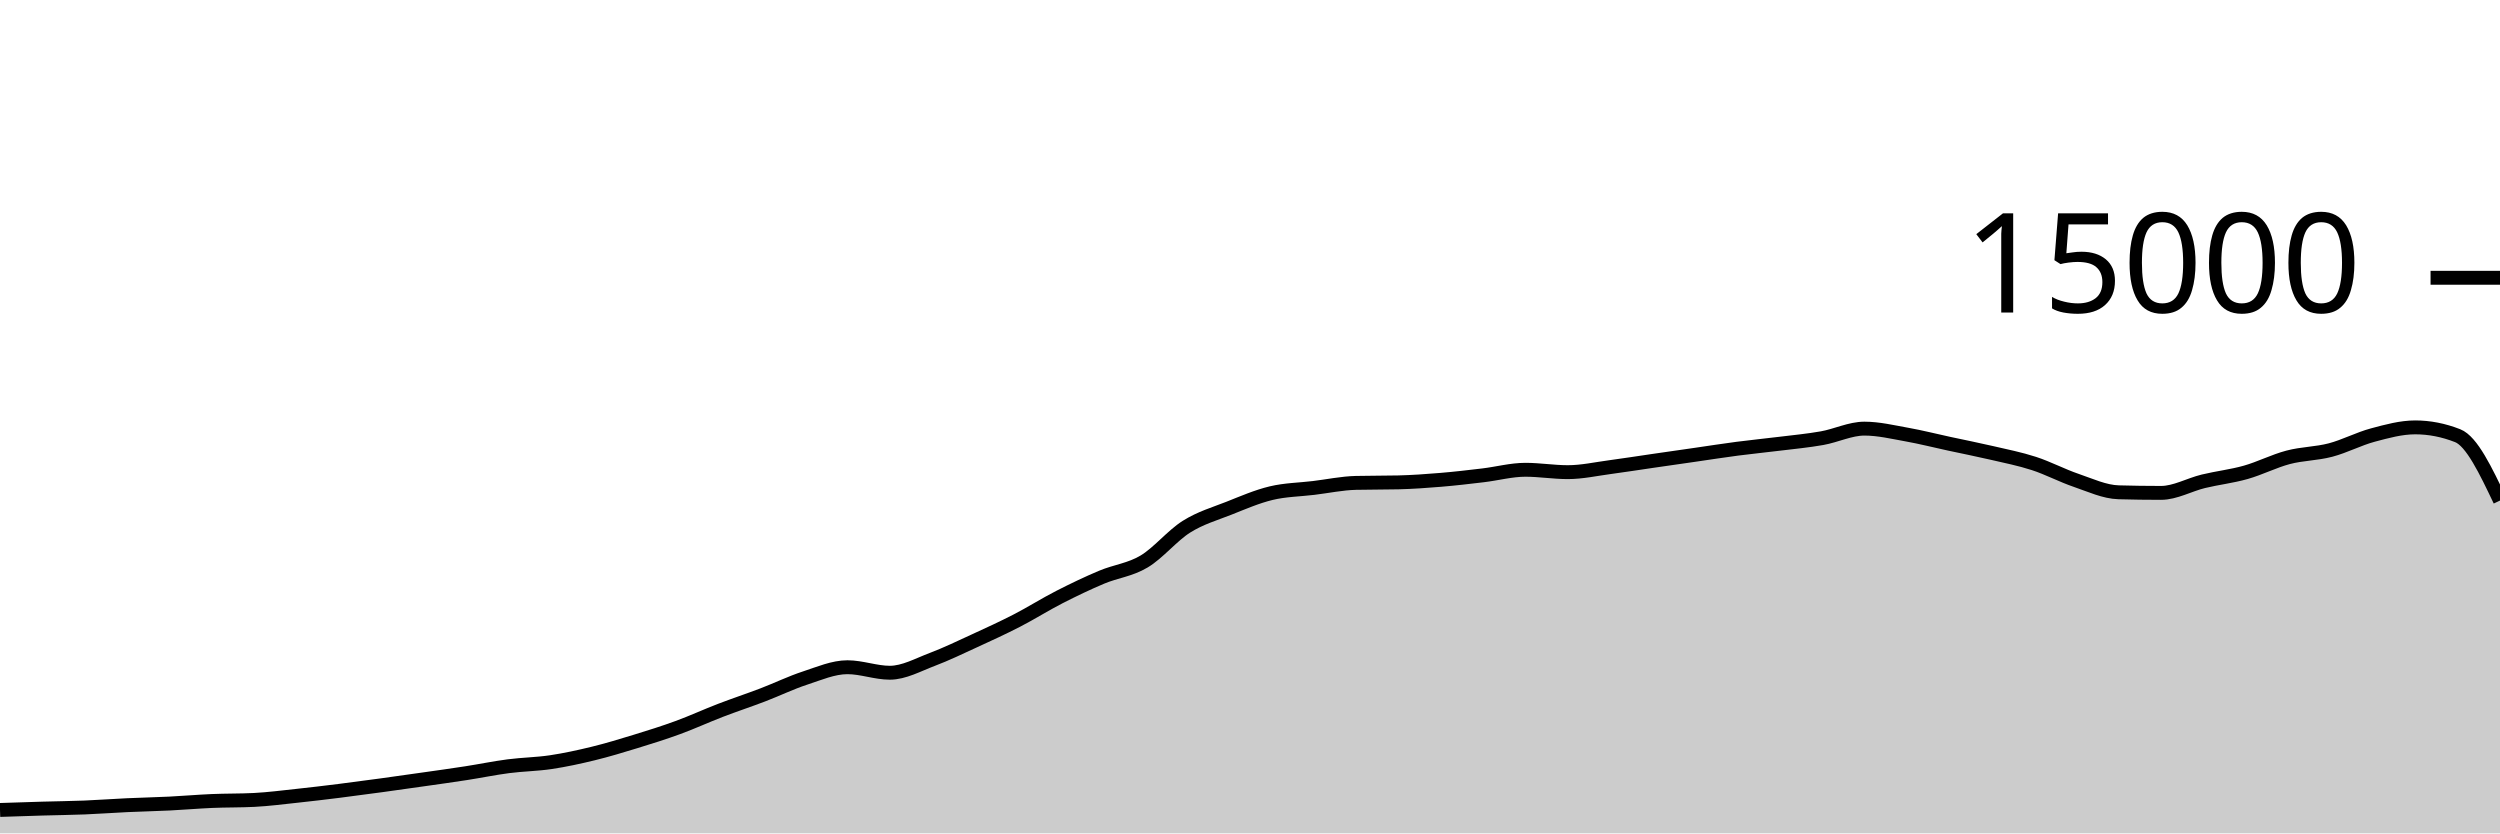
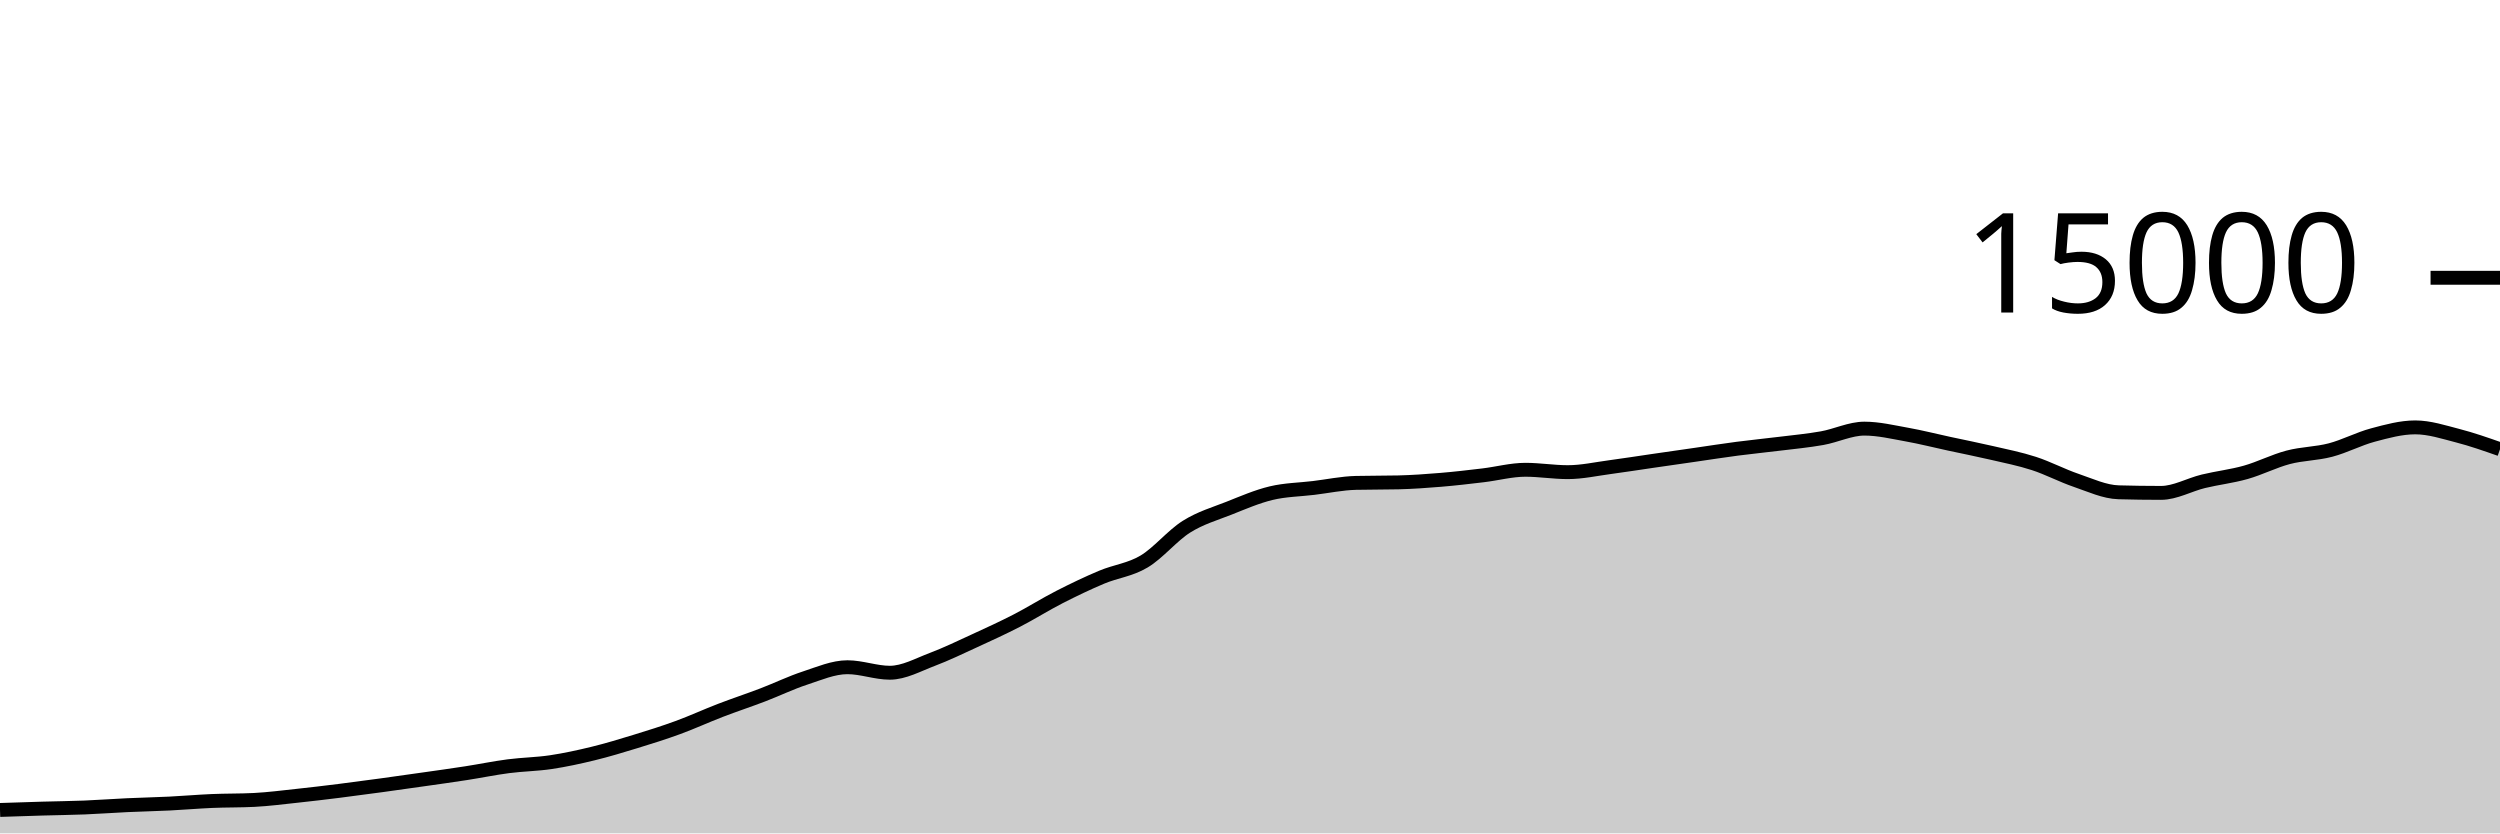
<svg xmlns="http://www.w3.org/2000/svg" viewBox="0 0 180 60">
  <g transform="translate(0,20)">
-     <path class="area" fill="rgba(0, 0, 0, 0.2)" d="M0,38.317C1.017,38.283,2.034,38.248,3.051,38.219C4.068,38.189,5.085,38.18,6.102,38.139C7.119,38.098,8.136,38.02,9.153,37.973C10.169,37.926,11.186,37.906,12.203,37.856C13.22,37.806,14.237,37.716,15.254,37.672C16.271,37.628,17.288,37.646,18.305,37.595C19.322,37.543,20.339,37.41,21.356,37.301C22.373,37.193,23.39,37.071,24.407,36.944C25.424,36.817,26.441,36.68,27.458,36.541C28.475,36.403,29.492,36.257,30.508,36.112C31.525,35.967,32.542,35.827,33.559,35.669C34.576,35.512,35.593,35.3,36.61,35.168C37.627,35.036,38.644,35.027,39.661,34.875C40.678,34.722,41.695,34.502,42.712,34.253C43.729,34.005,44.746,33.696,45.763,33.384C46.78,33.072,47.797,32.754,48.814,32.381C49.831,32.009,50.847,31.54,51.864,31.149C52.881,30.758,53.898,30.423,54.915,30.035C55.932,29.646,56.949,29.151,57.966,28.819C58.983,28.486,60,28.04,61.017,28.04C62.034,28.04,63.051,28.437,64.068,28.437C65.085,28.437,66.102,27.864,67.119,27.48C68.136,27.096,69.153,26.603,70.169,26.136C71.186,25.669,72.203,25.204,73.22,24.68C74.237,24.156,75.254,23.512,76.271,22.992C77.288,22.472,78.305,21.984,79.322,21.557C80.339,21.13,81.356,21.035,82.373,20.429C83.39,19.824,84.407,18.562,85.424,17.923C86.441,17.284,87.458,16.997,88.475,16.595C89.492,16.192,90.508,15.75,91.525,15.507C92.542,15.263,93.559,15.256,94.576,15.133C95.593,15.01,96.61,14.793,97.627,14.768C98.644,14.743,99.661,14.756,100.678,14.731C101.695,14.706,102.712,14.634,103.729,14.549C104.746,14.465,105.763,14.345,106.78,14.224C107.797,14.103,108.814,13.824,109.831,13.824C110.847,13.824,111.864,13.995,112.881,13.995C113.898,13.995,114.915,13.767,115.932,13.632C116.949,13.497,117.966,13.334,118.983,13.187C120,13.039,121.017,12.893,122.034,12.747C123.051,12.6,124.068,12.44,125.085,12.307C126.102,12.174,127.119,12.076,128.136,11.949C129.153,11.823,130.169,11.731,131.186,11.549C132.203,11.368,133.22,10.861,134.237,10.861C135.254,10.861,136.271,11.107,137.288,11.288C138.305,11.469,139.322,11.73,140.339,11.949C141.356,12.169,142.373,12.368,143.39,12.605C144.407,12.842,145.424,13.04,146.441,13.371C147.458,13.701,148.475,14.244,149.492,14.589C150.508,14.935,151.525,15.417,152.542,15.445C153.559,15.474,154.576,15.488,155.593,15.488C156.61,15.488,157.627,14.9,158.644,14.653C159.661,14.407,160.678,14.296,161.695,14.008C162.712,13.72,163.729,13.196,164.746,12.928C165.763,12.66,166.78,12.67,167.797,12.403C168.814,12.135,169.831,11.595,170.847,11.323C171.864,11.051,172.881,10.771,173.898,10.771C174.915,10.771,175.932,10.97,176.949,11.368C177.966,11.766,178.983,13.903,180,16.04L180,40C178.983,40,177.966,40,176.949,40C175.932,40,174.915,40,173.898,40C172.881,40,171.864,40,170.847,40C169.831,40,168.814,40,167.797,40C166.78,40,165.763,40,164.746,40C163.729,40,162.712,40,161.695,40C160.678,40,159.661,40,158.644,40C157.627,40,156.61,40,155.593,40C154.576,40,153.559,40,152.542,40C151.525,40,150.508,40,149.492,40C148.475,40,147.458,40,146.441,40C145.424,40,144.407,40,143.39,40C142.373,40,141.356,40,140.339,40C139.322,40,138.305,40,137.288,40C136.271,40,135.254,40,134.237,40C133.22,40,132.203,40,131.186,40C130.169,40,129.153,40,128.136,40C127.119,40,126.102,40,125.085,40C124.068,40,123.051,40,122.034,40C121.017,40,120,40,118.983,40C117.966,40,116.949,40,115.932,40C114.915,40,113.898,40,112.881,40C111.864,40,110.847,40,109.831,40C108.814,40,107.797,40,106.78,40C105.763,40,104.746,40,103.729,40C102.712,40,101.695,40,100.678,40C99.661,40,98.644,40,97.627,40C96.61,40,95.593,40,94.576,40C93.559,40,92.542,40,91.525,40C90.508,40,89.492,40,88.475,40C87.458,40,86.441,40,85.424,40C84.407,40,83.39,40,82.373,40C81.356,40,80.339,40,79.322,40C78.305,40,77.288,40,76.271,40C75.254,40,74.237,40,73.22,40C72.203,40,71.186,40,70.169,40C69.153,40,68.136,40,67.119,40C66.102,40,65.085,40,64.068,40C63.051,40,62.034,40,61.017,40C60,40,58.983,40,57.966,40C56.949,40,55.932,40,54.915,40C53.898,40,52.881,40,51.864,40C50.847,40,49.831,40,48.814,40C47.797,40,46.78,40,45.763,40C44.746,40,43.729,40,42.712,40C41.695,40,40.678,40,39.661,40C38.644,40,37.627,40,36.61,40C35.593,40,34.576,40,33.559,40C32.542,40,31.525,40,30.508,40C29.492,40,28.475,40,27.458,40C26.441,40,25.424,40,24.407,40C23.39,40,22.373,40,21.356,40C20.339,40,19.322,40,18.305,40C17.288,40,16.271,40,15.254,40C14.237,40,13.22,40,12.203,40C11.186,40,10.169,40,9.153,40C8.136,40,7.119,40,6.102,40C5.085,40,4.068,40,3.051,40C2.034,40,1.017,40,0,40Z" />
-     <path class="line" stroke="black" fill="none" d="M0,38.317C1.017,38.283,2.034,38.248,3.051,38.219C4.068,38.189,5.085,38.18,6.102,38.139C7.119,38.098,8.136,38.02,9.153,37.973C10.169,37.926,11.186,37.906,12.203,37.856C13.22,37.806,14.237,37.716,15.254,37.672C16.271,37.628,17.288,37.646,18.305,37.595C19.322,37.543,20.339,37.41,21.356,37.301C22.373,37.193,23.39,37.071,24.407,36.944C25.424,36.817,26.441,36.68,27.458,36.541C28.475,36.403,29.492,36.257,30.508,36.112C31.525,35.967,32.542,35.827,33.559,35.669C34.576,35.512,35.593,35.3,36.61,35.168C37.627,35.036,38.644,35.027,39.661,34.875C40.678,34.722,41.695,34.502,42.712,34.253C43.729,34.005,44.746,33.696,45.763,33.384C46.78,33.072,47.797,32.754,48.814,32.381C49.831,32.009,50.847,31.54,51.864,31.149C52.881,30.758,53.898,30.423,54.915,30.035C55.932,29.646,56.949,29.151,57.966,28.819C58.983,28.486,60,28.04,61.017,28.04C62.034,28.04,63.051,28.437,64.068,28.437C65.085,28.437,66.102,27.864,67.119,27.48C68.136,27.096,69.153,26.603,70.169,26.136C71.186,25.669,72.203,25.204,73.22,24.68C74.237,24.156,75.254,23.512,76.271,22.992C77.288,22.472,78.305,21.984,79.322,21.557C80.339,21.13,81.356,21.035,82.373,20.429C83.39,19.824,84.407,18.562,85.424,17.923C86.441,17.284,87.458,16.997,88.475,16.595C89.492,16.192,90.508,15.75,91.525,15.507C92.542,15.263,93.559,15.256,94.576,15.133C95.593,15.01,96.61,14.793,97.627,14.768C98.644,14.743,99.661,14.756,100.678,14.731C101.695,14.706,102.712,14.634,103.729,14.549C104.746,14.465,105.763,14.345,106.78,14.224C107.797,14.103,108.814,13.824,109.831,13.824C110.847,13.824,111.864,13.995,112.881,13.995C113.898,13.995,114.915,13.767,115.932,13.632C116.949,13.497,117.966,13.334,118.983,13.187C120,13.039,121.017,12.893,122.034,12.747C123.051,12.6,124.068,12.44,125.085,12.307C126.102,12.174,127.119,12.076,128.136,11.949C129.153,11.823,130.169,11.731,131.186,11.549C132.203,11.368,133.22,10.861,134.237,10.861C135.254,10.861,136.271,11.107,137.288,11.288C138.305,11.469,139.322,11.73,140.339,11.949C141.356,12.169,142.373,12.368,143.39,12.605C144.407,12.842,145.424,13.04,146.441,13.371C147.458,13.701,148.475,14.244,149.492,14.589C150.508,14.935,151.525,15.417,152.542,15.445C153.559,15.474,154.576,15.488,155.593,15.488C156.61,15.488,157.627,14.9,158.644,14.653C159.661,14.407,160.678,14.296,161.695,14.008C162.712,13.72,163.729,13.196,164.746,12.928C165.763,12.66,166.78,12.67,167.797,12.403C168.814,12.135,169.831,11.595,170.847,11.323C171.864,11.051,172.881,10.771,173.898,10.771C174.915,10.771,175.932,10.97,176.949,11.368C177.966,11.766,178.983,13.903,180,16.04" />
+     <path class="area" fill="rgba(0, 0, 0, 0.2)" d="M0,38.317C1.017,38.283,2.034,38.248,3.051,38.219C4.068,38.189,5.085,38.18,6.102,38.139C7.119,38.098,8.136,38.02,9.153,37.973C10.169,37.926,11.186,37.906,12.203,37.856C13.22,37.806,14.237,37.716,15.254,37.672C16.271,37.628,17.288,37.646,18.305,37.595C19.322,37.543,20.339,37.41,21.356,37.301C22.373,37.193,23.39,37.071,24.407,36.944C25.424,36.817,26.441,36.68,27.458,36.541C28.475,36.403,29.492,36.257,30.508,36.112C31.525,35.967,32.542,35.827,33.559,35.669C34.576,35.512,35.593,35.3,36.61,35.168C37.627,35.036,38.644,35.027,39.661,34.875C40.678,34.722,41.695,34.502,42.712,34.253C43.729,34.005,44.746,33.696,45.763,33.384C46.78,33.072,47.797,32.754,48.814,32.381C49.831,32.009,50.847,31.54,51.864,31.149C52.881,30.758,53.898,30.423,54.915,30.035C55.932,29.646,56.949,29.151,57.966,28.819C58.983,28.486,60,28.04,61.017,28.04C62.034,28.04,63.051,28.437,64.068,28.437C65.085,28.437,66.102,27.864,67.119,27.48C68.136,27.096,69.153,26.603,70.169,26.136C71.186,25.669,72.203,25.204,73.22,24.68C74.237,24.156,75.254,23.512,76.271,22.992C77.288,22.472,78.305,21.984,79.322,21.557C80.339,21.13,81.356,21.035,82.373,20.429C83.39,19.824,84.407,18.562,85.424,17.923C86.441,17.284,87.458,16.997,88.475,16.595C89.492,16.192,90.508,15.75,91.525,15.507C92.542,15.263,93.559,15.256,94.576,15.133C95.593,15.01,96.61,14.793,97.627,14.768C98.644,14.743,99.661,14.756,100.678,14.731C101.695,14.706,102.712,14.634,103.729,14.549C104.746,14.465,105.763,14.345,106.78,14.224C107.797,14.103,108.814,13.824,109.831,13.824C110.847,13.824,111.864,13.995,112.881,13.995C113.898,13.995,114.915,13.767,115.932,13.632C116.949,13.497,117.966,13.334,118.983,13.187C120,13.039,121.017,12.893,122.034,12.747C123.051,12.6,124.068,12.44,125.085,12.307C126.102,12.174,127.119,12.076,128.136,11.949C129.153,11.823,130.169,11.731,131.186,11.549C132.203,11.368,133.22,10.861,134.237,10.861C135.254,10.861,136.271,11.107,137.288,11.288C138.305,11.469,139.322,11.73,140.339,11.949C141.356,12.169,142.373,12.368,143.39,12.605C144.407,12.842,145.424,13.04,146.441,13.371C147.458,13.701,148.475,14.244,149.492,14.589C150.508,14.935,151.525,15.417,152.542,15.445C153.559,15.474,154.576,15.488,155.593,15.488C156.61,15.488,157.627,14.9,158.644,14.653C159.661,14.407,160.678,14.296,161.695,14.008C162.712,13.72,163.729,13.196,164.746,12.928C165.763,12.66,166.78,12.67,167.797,12.403C168.814,12.135,169.831,11.595,170.847,11.323C171.864,11.051,172.881,10.771,173.898,10.771C174.915,10.771,175.932,11.106,176.949,11.368C177.966,11.63,178.983,11.987,180,12.344L180,40C178.983,40,177.966,40,176.949,40C175.932,40,174.915,40,173.898,40C172.881,40,171.864,40,170.847,40C169.831,40,168.814,40,167.797,40C166.78,40,165.763,40,164.746,40C163.729,40,162.712,40,161.695,40C160.678,40,159.661,40,158.644,40C157.627,40,156.61,40,155.593,40C154.576,40,153.559,40,152.542,40C151.525,40,150.508,40,149.492,40C148.475,40,147.458,40,146.441,40C145.424,40,144.407,40,143.39,40C142.373,40,141.356,40,140.339,40C139.322,40,138.305,40,137.288,40C136.271,40,135.254,40,134.237,40C133.22,40,132.203,40,131.186,40C130.169,40,129.153,40,128.136,40C127.119,40,126.102,40,125.085,40C124.068,40,123.051,40,122.034,40C121.017,40,120,40,118.983,40C117.966,40,116.949,40,115.932,40C114.915,40,113.898,40,112.881,40C111.864,40,110.847,40,109.831,40C108.814,40,107.797,40,106.78,40C105.763,40,104.746,40,103.729,40C102.712,40,101.695,40,100.678,40C99.661,40,98.644,40,97.627,40C96.61,40,95.593,40,94.576,40C93.559,40,92.542,40,91.525,40C90.508,40,89.492,40,88.475,40C87.458,40,86.441,40,85.424,40C84.407,40,83.39,40,82.373,40C81.356,40,80.339,40,79.322,40C78.305,40,77.288,40,76.271,40C75.254,40,74.237,40,73.22,40C72.203,40,71.186,40,70.169,40C69.153,40,68.136,40,67.119,40C66.102,40,65.085,40,64.068,40C63.051,40,62.034,40,61.017,40C60,40,58.983,40,57.966,40C56.949,40,55.932,40,54.915,40C53.898,40,52.881,40,51.864,40C50.847,40,49.831,40,48.814,40C47.797,40,46.78,40,45.763,40C44.746,40,43.729,40,42.712,40C41.695,40,40.678,40,39.661,40C38.644,40,37.627,40,36.61,40C35.593,40,34.576,40,33.559,40C32.542,40,31.525,40,30.508,40C29.492,40,28.475,40,27.458,40C26.441,40,25.424,40,24.407,40C23.39,40,22.373,40,21.356,40C20.339,40,19.322,40,18.305,40C17.288,40,16.271,40,15.254,40C14.237,40,13.22,40,12.203,40C11.186,40,10.169,40,9.153,40C8.136,40,7.119,40,6.102,40C5.085,40,4.068,40,3.051,40C2.034,40,1.017,40,0,40Z" />
+     <path class="line" stroke="black" fill="none" d="M0,38.317C1.017,38.283,2.034,38.248,3.051,38.219C4.068,38.189,5.085,38.18,6.102,38.139C7.119,38.098,8.136,38.02,9.153,37.973C10.169,37.926,11.186,37.906,12.203,37.856C13.22,37.806,14.237,37.716,15.254,37.672C16.271,37.628,17.288,37.646,18.305,37.595C19.322,37.543,20.339,37.41,21.356,37.301C22.373,37.193,23.39,37.071,24.407,36.944C25.424,36.817,26.441,36.68,27.458,36.541C28.475,36.403,29.492,36.257,30.508,36.112C31.525,35.967,32.542,35.827,33.559,35.669C34.576,35.512,35.593,35.3,36.61,35.168C37.627,35.036,38.644,35.027,39.661,34.875C40.678,34.722,41.695,34.502,42.712,34.253C43.729,34.005,44.746,33.696,45.763,33.384C46.78,33.072,47.797,32.754,48.814,32.381C49.831,32.009,50.847,31.54,51.864,31.149C52.881,30.758,53.898,30.423,54.915,30.035C55.932,29.646,56.949,29.151,57.966,28.819C58.983,28.486,60,28.04,61.017,28.04C62.034,28.04,63.051,28.437,64.068,28.437C65.085,28.437,66.102,27.864,67.119,27.48C68.136,27.096,69.153,26.603,70.169,26.136C71.186,25.669,72.203,25.204,73.22,24.68C74.237,24.156,75.254,23.512,76.271,22.992C77.288,22.472,78.305,21.984,79.322,21.557C80.339,21.13,81.356,21.035,82.373,20.429C83.39,19.824,84.407,18.562,85.424,17.923C86.441,17.284,87.458,16.997,88.475,16.595C89.492,16.192,90.508,15.75,91.525,15.507C92.542,15.263,93.559,15.256,94.576,15.133C95.593,15.01,96.61,14.793,97.627,14.768C98.644,14.743,99.661,14.756,100.678,14.731C101.695,14.706,102.712,14.634,103.729,14.549C104.746,14.465,105.763,14.345,106.78,14.224C107.797,14.103,108.814,13.824,109.831,13.824C110.847,13.824,111.864,13.995,112.881,13.995C113.898,13.995,114.915,13.767,115.932,13.632C116.949,13.497,117.966,13.334,118.983,13.187C120,13.039,121.017,12.893,122.034,12.747C123.051,12.6,124.068,12.44,125.085,12.307C126.102,12.174,127.119,12.076,128.136,11.949C129.153,11.823,130.169,11.731,131.186,11.549C132.203,11.368,133.22,10.861,134.237,10.861C135.254,10.861,136.271,11.107,137.288,11.288C138.305,11.469,139.322,11.73,140.339,11.949C141.356,12.169,142.373,12.368,143.39,12.605C144.407,12.842,145.424,13.04,146.441,13.371C147.458,13.701,148.475,14.244,149.492,14.589C150.508,14.935,151.525,15.417,152.542,15.445C153.559,15.474,154.576,15.488,155.593,15.488C156.61,15.488,157.627,14.9,158.644,14.653C159.661,14.407,160.678,14.296,161.695,14.008C162.712,13.72,163.729,13.196,164.746,12.928C165.763,12.66,166.78,12.67,167.797,12.403C168.814,12.135,169.831,11.595,170.847,11.323C171.864,11.051,172.881,10.771,173.898,10.771C174.915,10.771,175.932,11.106,176.949,11.368C177.966,11.63,178.983,11.987,180,12.344" />
    <path class="axis-ceiling" stroke-width="1" stroke="black" fill="none" d="M175,0L180,0" />
    <text class="axis-ceiling-label" font-family="sans-serif" text-anchor="end" font-size="10px" x="170" y="2.5">15000</text>
  </g>
</svg>
